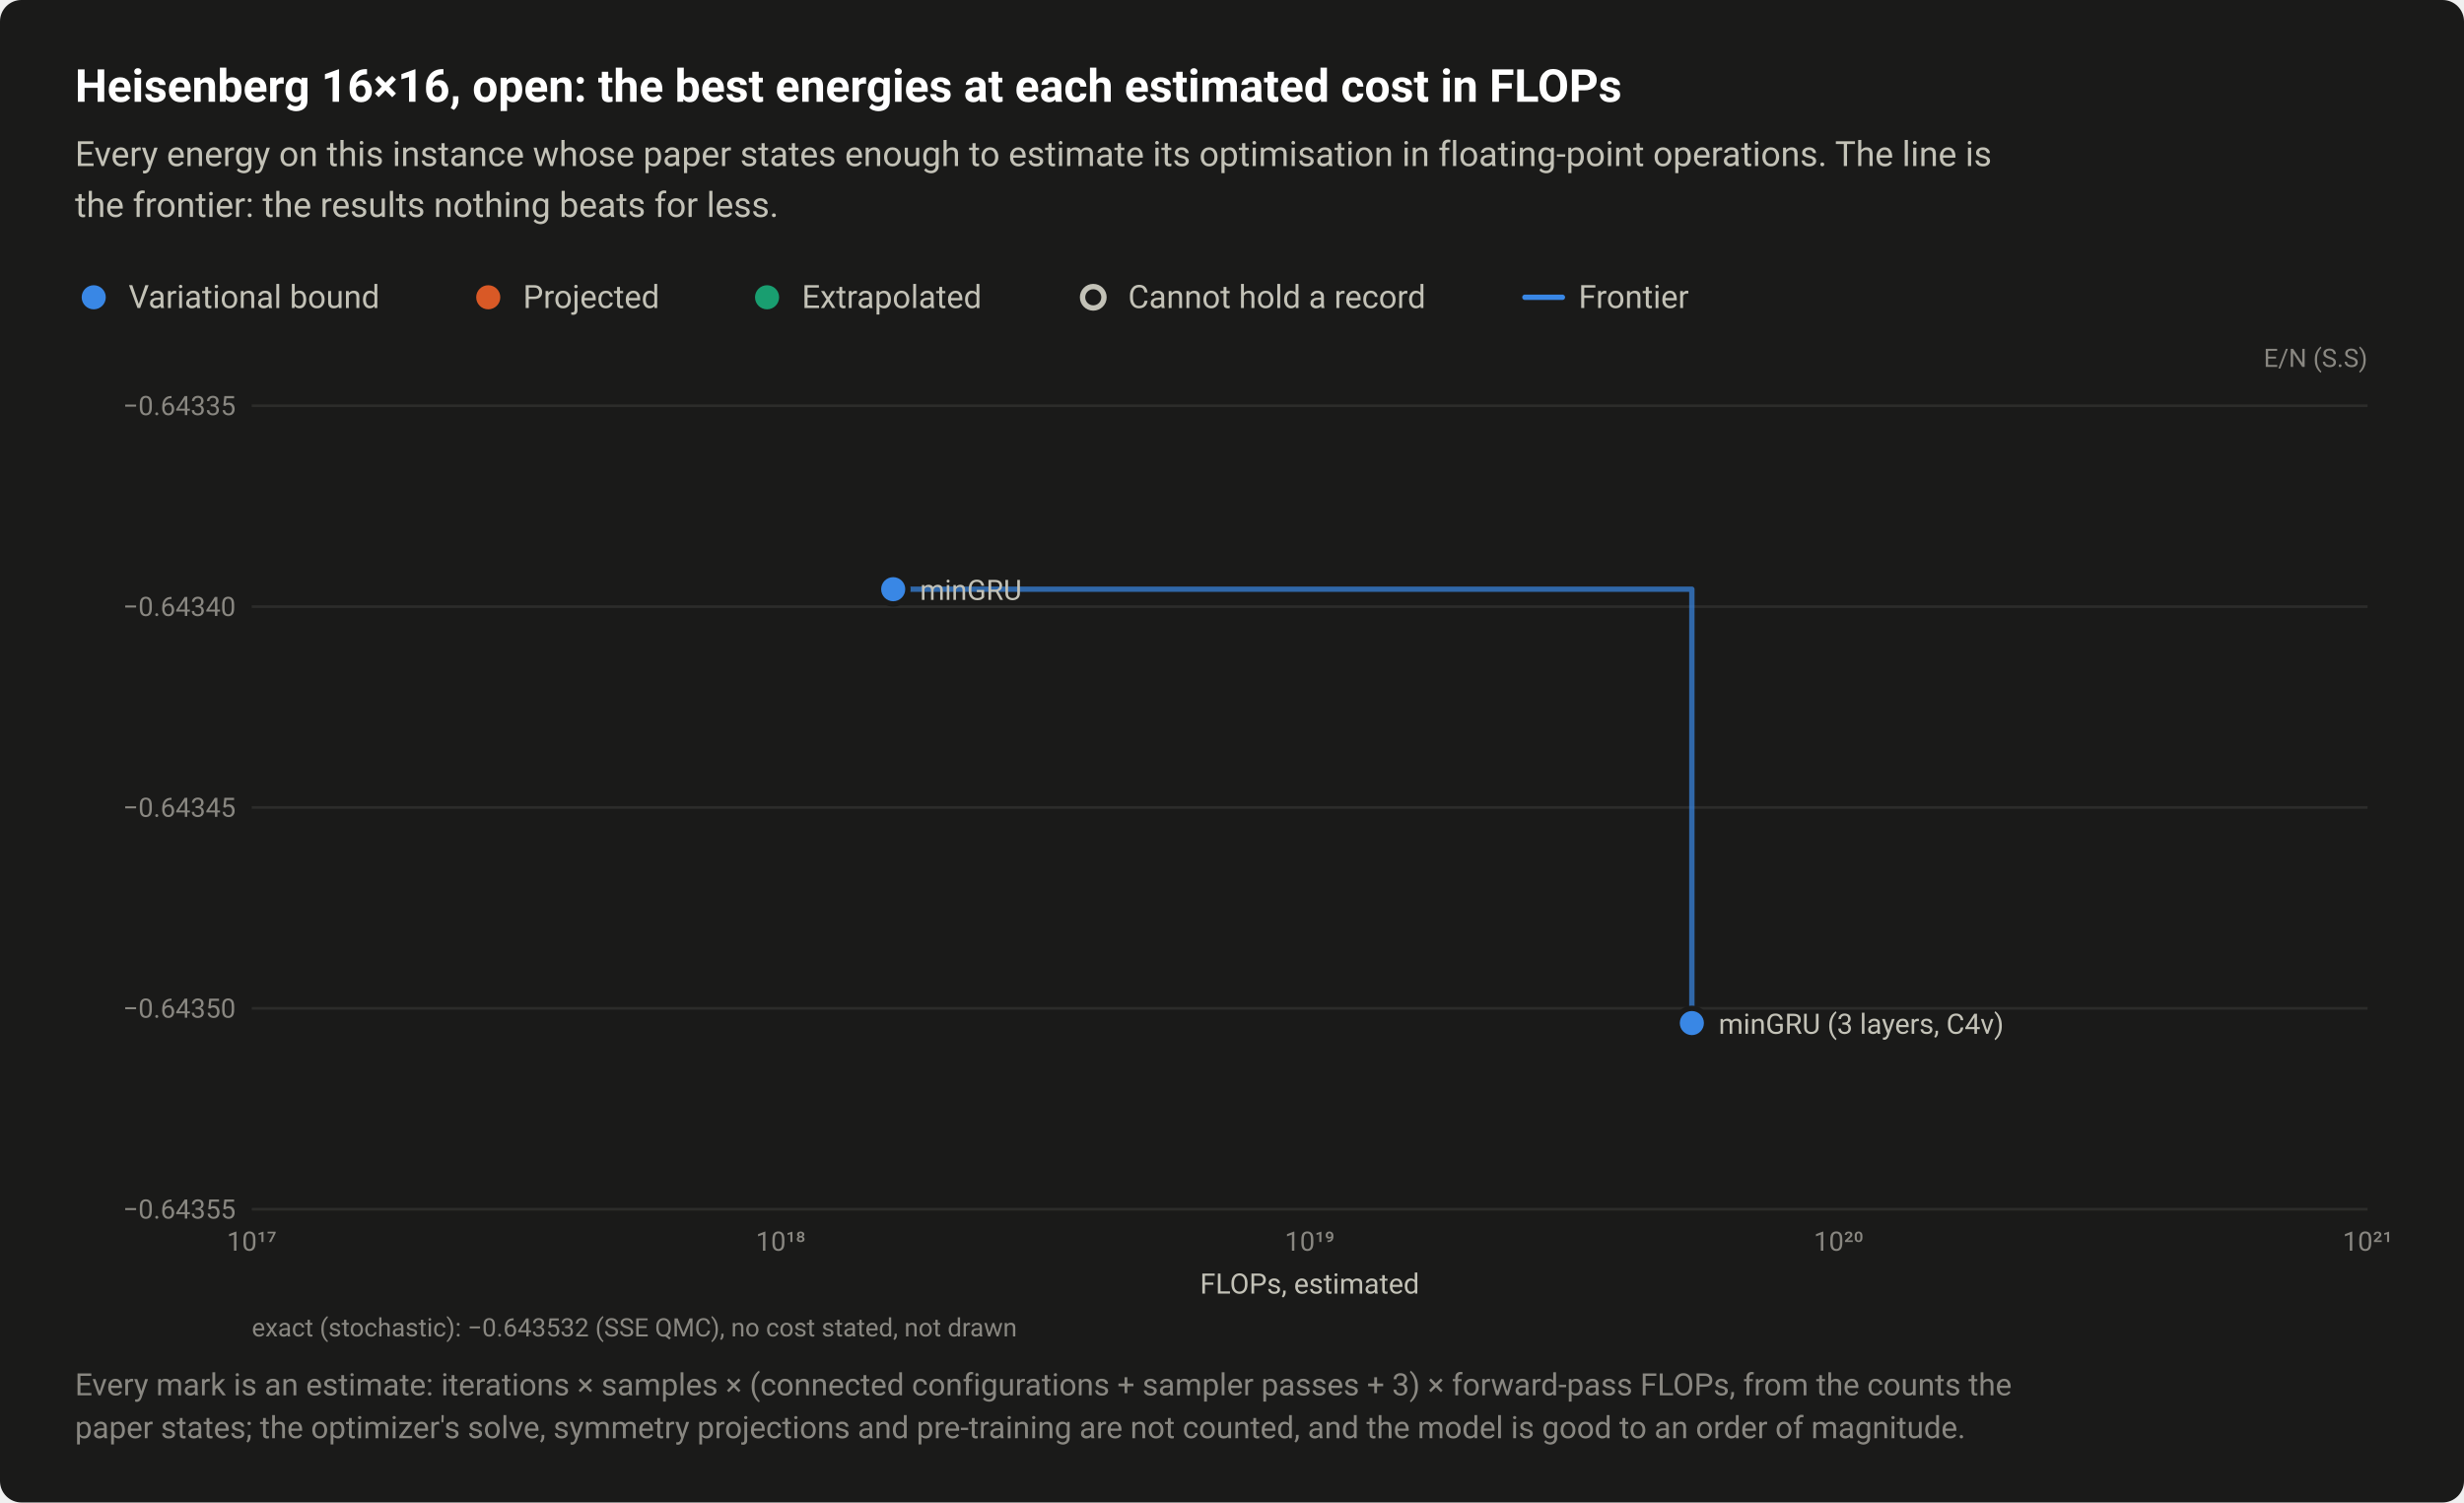
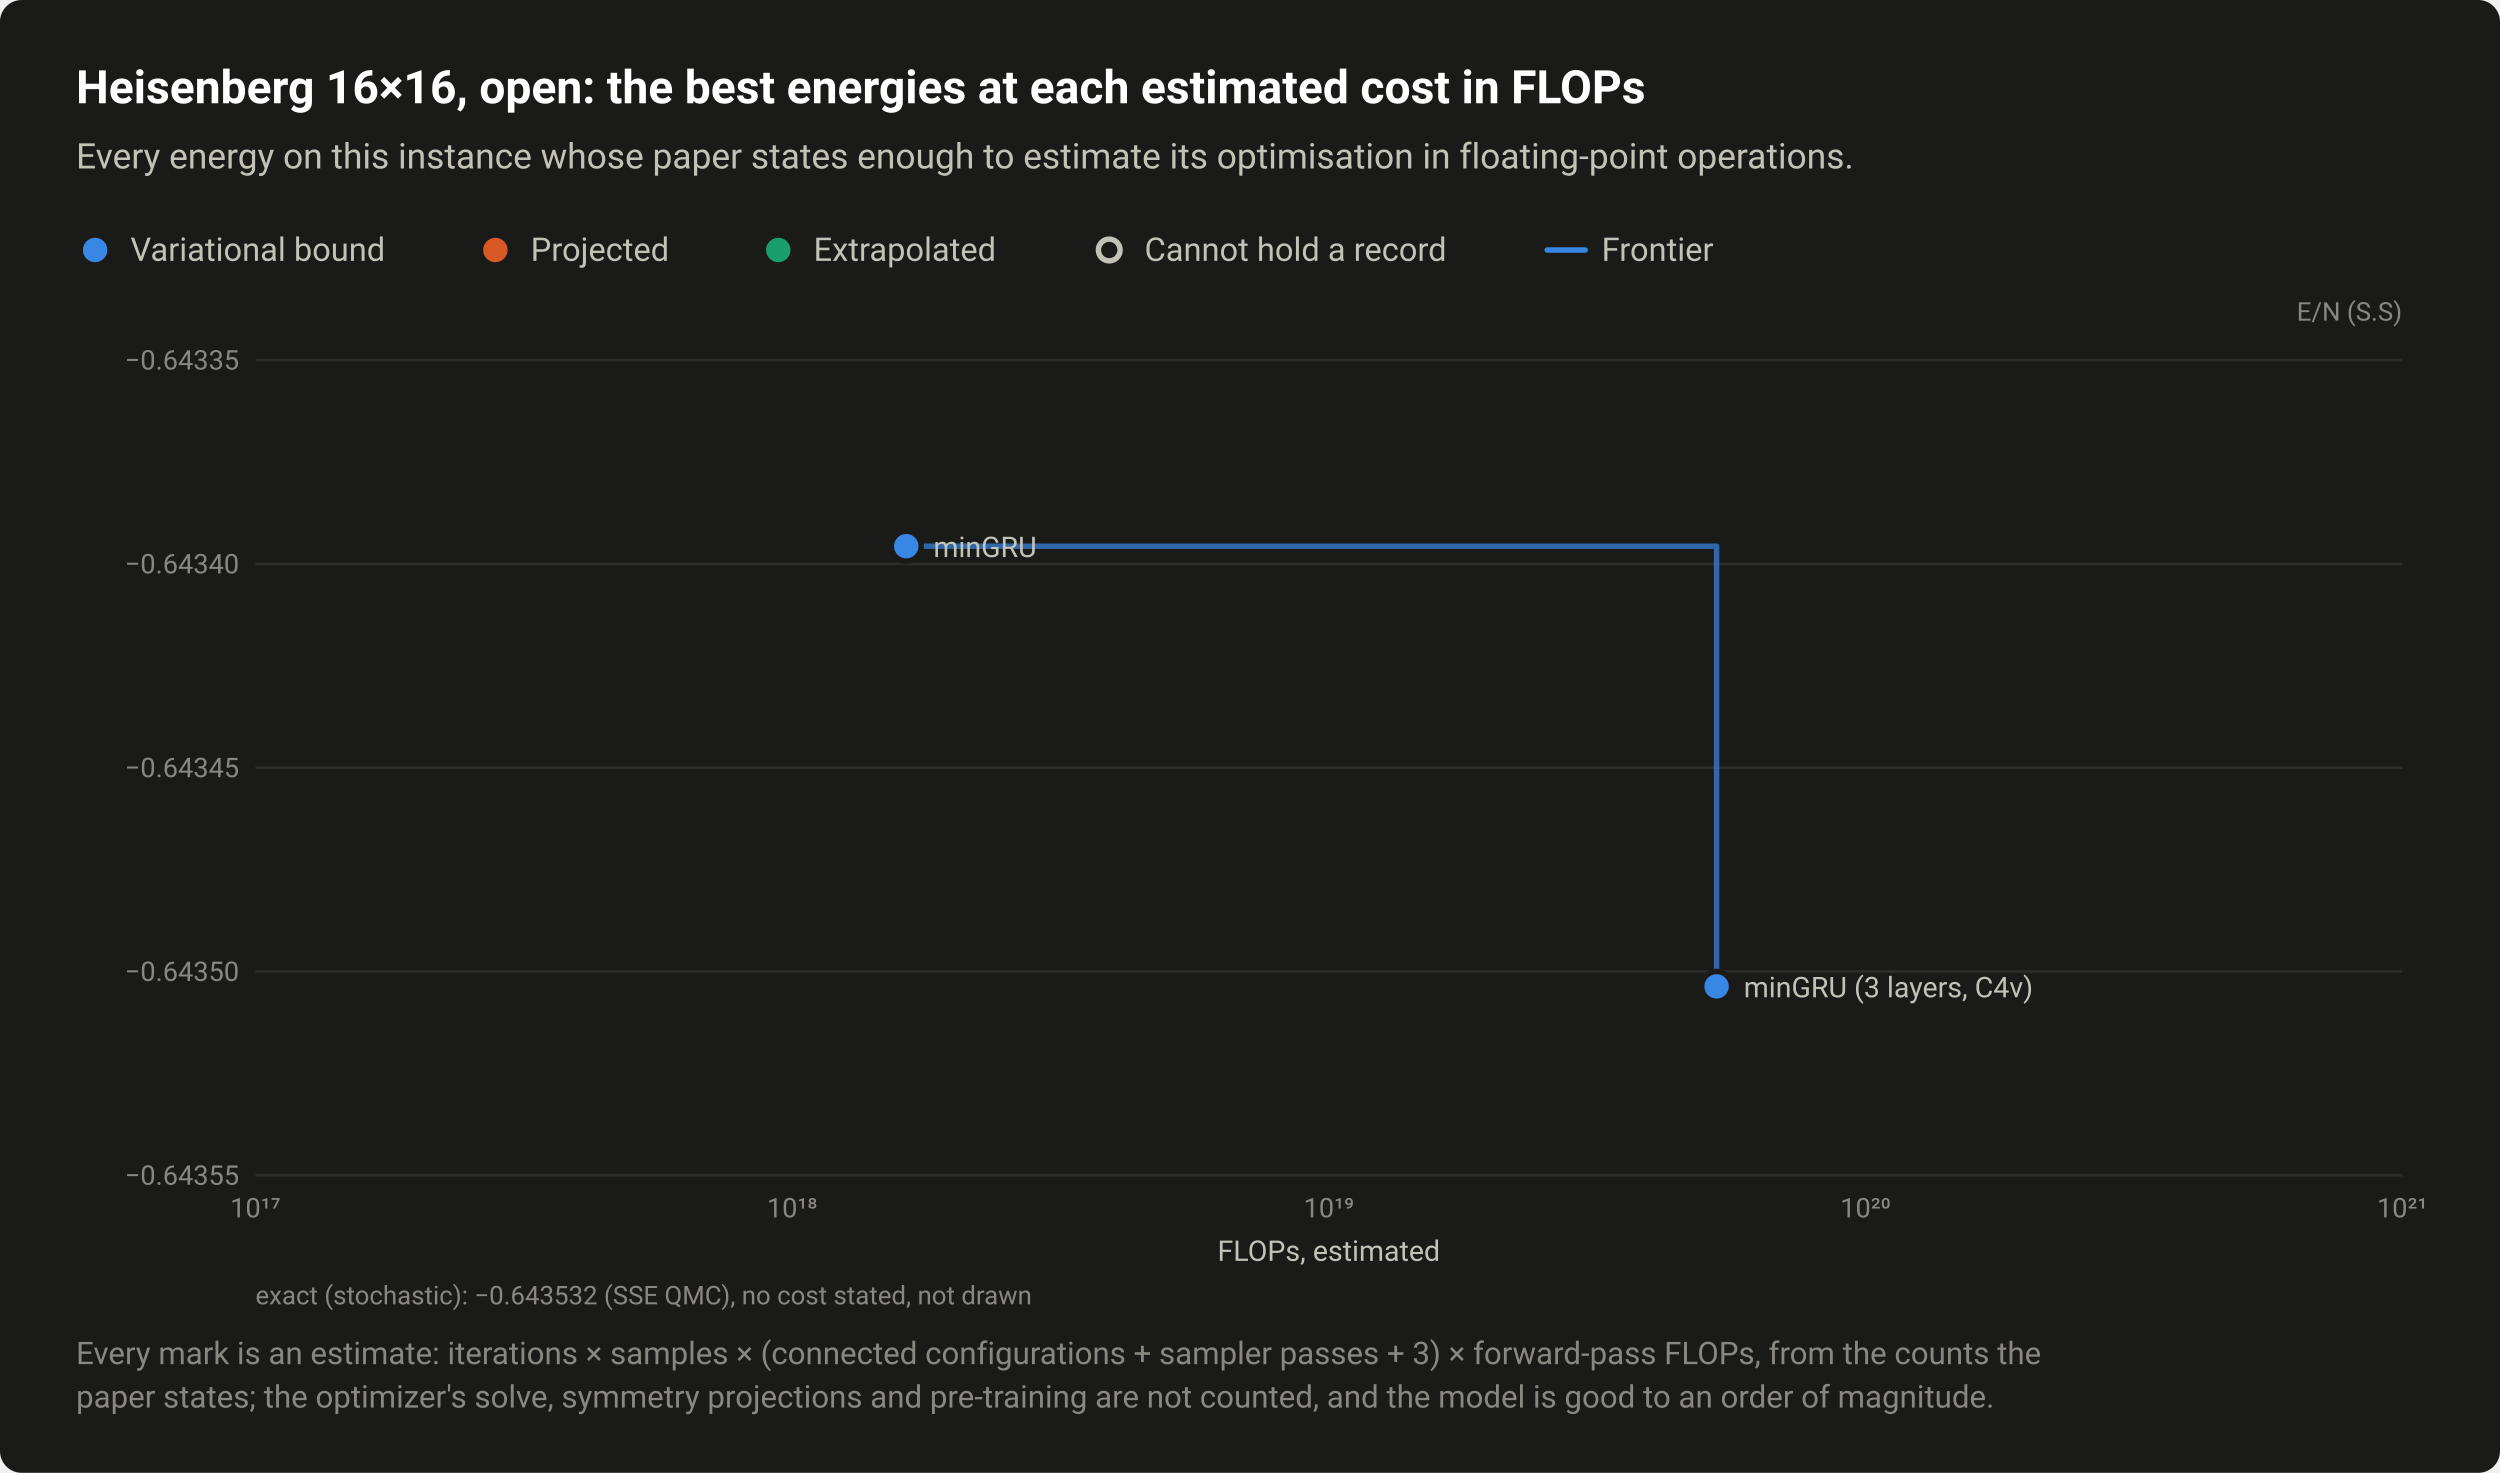
- <svg xmlns="http://www.w3.org/2000/svg" width="920" height="561" viewBox="0 0 920 561" role="img" aria-labelledby="title desc">
+ <svg xmlns="http://www.w3.org/2000/svg" width="920" height="542" viewBox="0 0 920 542" role="img" aria-labelledby="title desc">
  <style>text{font-family:system-ui,-apple-system,"Segoe UI",Roboto,"Helvetica Neue",Arial,sans-serif}</style>
-   <rect width="920" height="561" rx="8" fill="#1a1a19" />
+   <rect width="920" height="542" rx="8" fill="#1a1a19" />
  <text x="28" y="38" font-size="17" fill="#ffffff" font-weight="600">Heisenberg 16×16, open: the best energies at each estimated cost in FLOPs</text>
-   <text x="28" y="62" font-size="13" fill="#c3c2b7">Every energy on this instance whose paper states enough to estimate its optimisation in floating-point operations. The line is</text>
-   <text x="28" y="81" font-size="13" fill="#c3c2b7">the frontier: the results nothing beats for less.</text>
-   <circle cx="35" cy="111" r="6.5" fill="#1a1a19" />
-   <circle cx="35" cy="111" r="4.5" fill="#3987e5" />
-   <text x="48" y="115" font-size="12" fill="#c3c2b7">Variational bound</text>
-   <circle cx="182.3" cy="111" r="6.5" fill="#1a1a19" />
-   <circle cx="182.3" cy="111" r="4.5" fill="#d95926" />
-   <text x="195.3" y="115" font-size="12" fill="#c3c2b7">Projected</text>
-   <circle cx="286.4" cy="111" r="6.5" fill="#1a1a19" />
-   <circle cx="286.4" cy="111" r="4.5" fill="#199e70" />
-   <text x="299.4" y="115" font-size="12" fill="#c3c2b7">Extrapolated</text>
-   <circle cx="408.2" cy="111" r="6.5" fill="#1a1a19" />
-   <circle cx="408.2" cy="111" r="4" fill="#1a1a19" stroke="#c3c2b7" stroke-width="2" />
-   <text x="421.2" y="115" font-size="12" fill="#c3c2b7">Cannot hold a record</text>
-   <path d="M569.36 111H583.36" stroke="#3987e5" stroke-width="2" stroke-linecap="round" />
-   <text x="589.4" y="115" font-size="12" fill="#c3c2b7">Frontier</text>
-   <text x="884" y="137" font-size="9.5" fill="#898781" text-anchor="end">E/N (S.S)</text>
-   <path d="M94 451.5H884" stroke="#2c2c2a" stroke-width="1" />
-   <text x="88" y="455" font-size="10" fill="#898781" text-anchor="end" style="font-variant-numeric:tabular-nums">−0.64355</text>
-   <path d="M94 376.5H884" stroke="#2c2c2a" stroke-width="1" />
-   <text x="88" y="380" font-size="10" fill="#898781" text-anchor="end" style="font-variant-numeric:tabular-nums">−0.64350</text>
-   <path d="M94 301.5H884" stroke="#2c2c2a" stroke-width="1" />
-   <text x="88" y="305" font-size="10" fill="#898781" text-anchor="end" style="font-variant-numeric:tabular-nums">−0.64345</text>
-   <path d="M94 226.5H884" stroke="#2c2c2a" stroke-width="1" />
-   <text x="88" y="230" font-size="10" fill="#898781" text-anchor="end" style="font-variant-numeric:tabular-nums">−0.64340</text>
-   <path d="M94 151.5H884" stroke="#2c2c2a" stroke-width="1" />
-   <text x="88" y="155" font-size="10" fill="#898781" text-anchor="end" style="font-variant-numeric:tabular-nums">−0.64335</text>
-   <text x="94" y="467" font-size="10" fill="#898781" text-anchor="middle" style="font-variant-numeric:tabular-nums">10¹⁷</text>
-   <text x="291.5" y="467" font-size="10" fill="#898781" text-anchor="middle" style="font-variant-numeric:tabular-nums">10¹⁸</text>
-   <text x="489" y="467" font-size="10" fill="#898781" text-anchor="middle" style="font-variant-numeric:tabular-nums">10¹⁹</text>
-   <text x="686.5" y="467" font-size="10" fill="#898781" text-anchor="middle" style="font-variant-numeric:tabular-nums">10²⁰</text>
-   <text x="884" y="467" font-size="10" fill="#898781" text-anchor="middle" style="font-variant-numeric:tabular-nums">10²¹</text>
-   <path d="M333.5 220H631.7V382" fill="none" stroke="#3987e5" stroke-width="2" stroke-linejoin="round" stroke-linecap="round" opacity="0.7" />
+   <text x="28" y="62" font-size="13" fill="#c3c2b7">Every energy on this instance whose paper states enough to estimate its optimisation in floating-point operations.</text>
+   <circle cx="35" cy="92" r="6.5" fill="#1a1a19" />
+   <circle cx="35" cy="92" r="4.5" fill="#3987e5" />
+   <text x="48" y="96" font-size="12" fill="#c3c2b7">Variational bound</text>
+   <circle cx="182.3" cy="92" r="6.5" fill="#1a1a19" />
+   <circle cx="182.3" cy="92" r="4.5" fill="#d95926" />
+   <text x="195.3" y="96" font-size="12" fill="#c3c2b7">Projected</text>
+   <circle cx="286.4" cy="92" r="6.5" fill="#1a1a19" />
+   <circle cx="286.4" cy="92" r="4.5" fill="#199e70" />
+   <text x="299.4" y="96" font-size="12" fill="#c3c2b7">Extrapolated</text>
+   <circle cx="408.2" cy="92" r="6.5" fill="#1a1a19" />
+   <circle cx="408.2" cy="92" r="4" fill="#1a1a19" stroke="#c3c2b7" stroke-width="2" />
+   <text x="421.2" y="96" font-size="12" fill="#c3c2b7">Cannot hold a record</text>
+   <path d="M569.36 92H583.36" stroke="#3987e5" stroke-width="2" stroke-linecap="round" />
+   <text x="589.4" y="96" font-size="12" fill="#c3c2b7">Frontier</text>
+   <text x="884" y="118" font-size="9.5" fill="#898781" text-anchor="end">E/N (S.S)</text>
+   <path d="M94 432.5H884" stroke="#2c2c2a" stroke-width="1" />
+   <text x="88" y="436" font-size="10" fill="#898781" text-anchor="end" style="font-variant-numeric:tabular-nums">−0.64355</text>
+   <path d="M94 357.5H884" stroke="#2c2c2a" stroke-width="1" />
+   <text x="88" y="361" font-size="10" fill="#898781" text-anchor="end" style="font-variant-numeric:tabular-nums">−0.64350</text>
+   <path d="M94 282.5H884" stroke="#2c2c2a" stroke-width="1" />
+   <text x="88" y="286" font-size="10" fill="#898781" text-anchor="end" style="font-variant-numeric:tabular-nums">−0.64345</text>
+   <path d="M94 207.5H884" stroke="#2c2c2a" stroke-width="1" />
+   <text x="88" y="211" font-size="10" fill="#898781" text-anchor="end" style="font-variant-numeric:tabular-nums">−0.64340</text>
+   <path d="M94 132.5H884" stroke="#2c2c2a" stroke-width="1" />
+   <text x="88" y="136" font-size="10" fill="#898781" text-anchor="end" style="font-variant-numeric:tabular-nums">−0.64335</text>
+   <text x="94" y="448" font-size="10" fill="#898781" text-anchor="middle" style="font-variant-numeric:tabular-nums">10¹⁷</text>
+   <text x="291.5" y="448" font-size="10" fill="#898781" text-anchor="middle" style="font-variant-numeric:tabular-nums">10¹⁸</text>
+   <text x="489" y="448" font-size="10" fill="#898781" text-anchor="middle" style="font-variant-numeric:tabular-nums">10¹⁹</text>
+   <text x="686.5" y="448" font-size="10" fill="#898781" text-anchor="middle" style="font-variant-numeric:tabular-nums">10²⁰</text>
+   <text x="884" y="448" font-size="10" fill="#898781" text-anchor="middle" style="font-variant-numeric:tabular-nums">10²¹</text>
+   <path d="M333.5 201H631.7V363" fill="none" stroke="#3987e5" stroke-width="2" stroke-linejoin="round" stroke-linecap="round" opacity="0.7" />
  <a class="pt" href="/instances/#r-Heisenberg_square_256_O-a2a6d206">
-     <circle cx="631.7" cy="382" r="6.5" fill="#1a1a19" />
-     <circle cx="631.7" cy="382" r="4.5" fill="#3987e5" />
+     <circle cx="631.7" cy="363" r="6.5" fill="#1a1a19" />
+     <circle cx="631.7" cy="363" r="4.5" fill="#3987e5" />
  </a>
  <a class="pt" href="/instances/#r-Heisenberg_square_256_O-20c03fb9">
-     <circle cx="333.5" cy="220" r="6.5" fill="#1a1a19" />
-     <circle cx="333.5" cy="220" r="4.5" fill="#3987e5" />
+     <circle cx="333.5" cy="201" r="6.5" fill="#1a1a19" />
+     <circle cx="333.5" cy="201" r="4.5" fill="#3987e5" />
  </a>
-   <text x="343.5" y="224" font-size="10.5" fill="#c3c2b7" text-anchor="start">minGRU</text>
-   <text x="641.7" y="386" font-size="10.5" fill="#c3c2b7" text-anchor="start">minGRU (3 layers, C4v)</text>
-   <text x="489" y="483" font-size="10.5" fill="#c3c2b7" text-anchor="middle">FLOPs, estimated</text>
-   <text x="94" y="499" font-size="9.5" fill="#898781">exact (stochastic): −0.643532 (SSE QMC), no cost stated, not drawn</text>
-   <text x="28" y="521" font-size="11.5" fill="#898781">Every mark is an estimate: iterations × samples × (connected configurations + sampler passes + 3) × forward-pass FLOPs, from the counts the</text>
-   <text x="28" y="537" font-size="11.5" fill="#898781">paper states; the optimizer's solve, symmetry projections and pre-training are not counted, and the model is good to an order of magnitude.</text>
+   <text x="343.5" y="205" font-size="10.5" fill="#c3c2b7" text-anchor="start">minGRU</text>
+   <text x="641.7" y="367" font-size="10.5" fill="#c3c2b7" text-anchor="start">minGRU (3 layers, C4v)</text>
+   <text x="489" y="464" font-size="10.5" fill="#c3c2b7" text-anchor="middle">FLOPs, estimated</text>
+   <text x="94" y="480" font-size="9.5" fill="#898781">exact (stochastic): −0.643532 (SSE QMC), no cost stated, not drawn</text>
+   <text x="28" y="502" font-size="11.5" fill="#898781">Every mark is an estimate: iterations × samples × (connected configurations + sampler passes + 3) × forward-pass FLOPs, from the counts the</text>
+   <text x="28" y="518" font-size="11.5" fill="#898781">paper states; the optimizer's solve, symmetry projections and pre-training are not counted, and the model is good to an order of magnitude.</text>
</svg>
